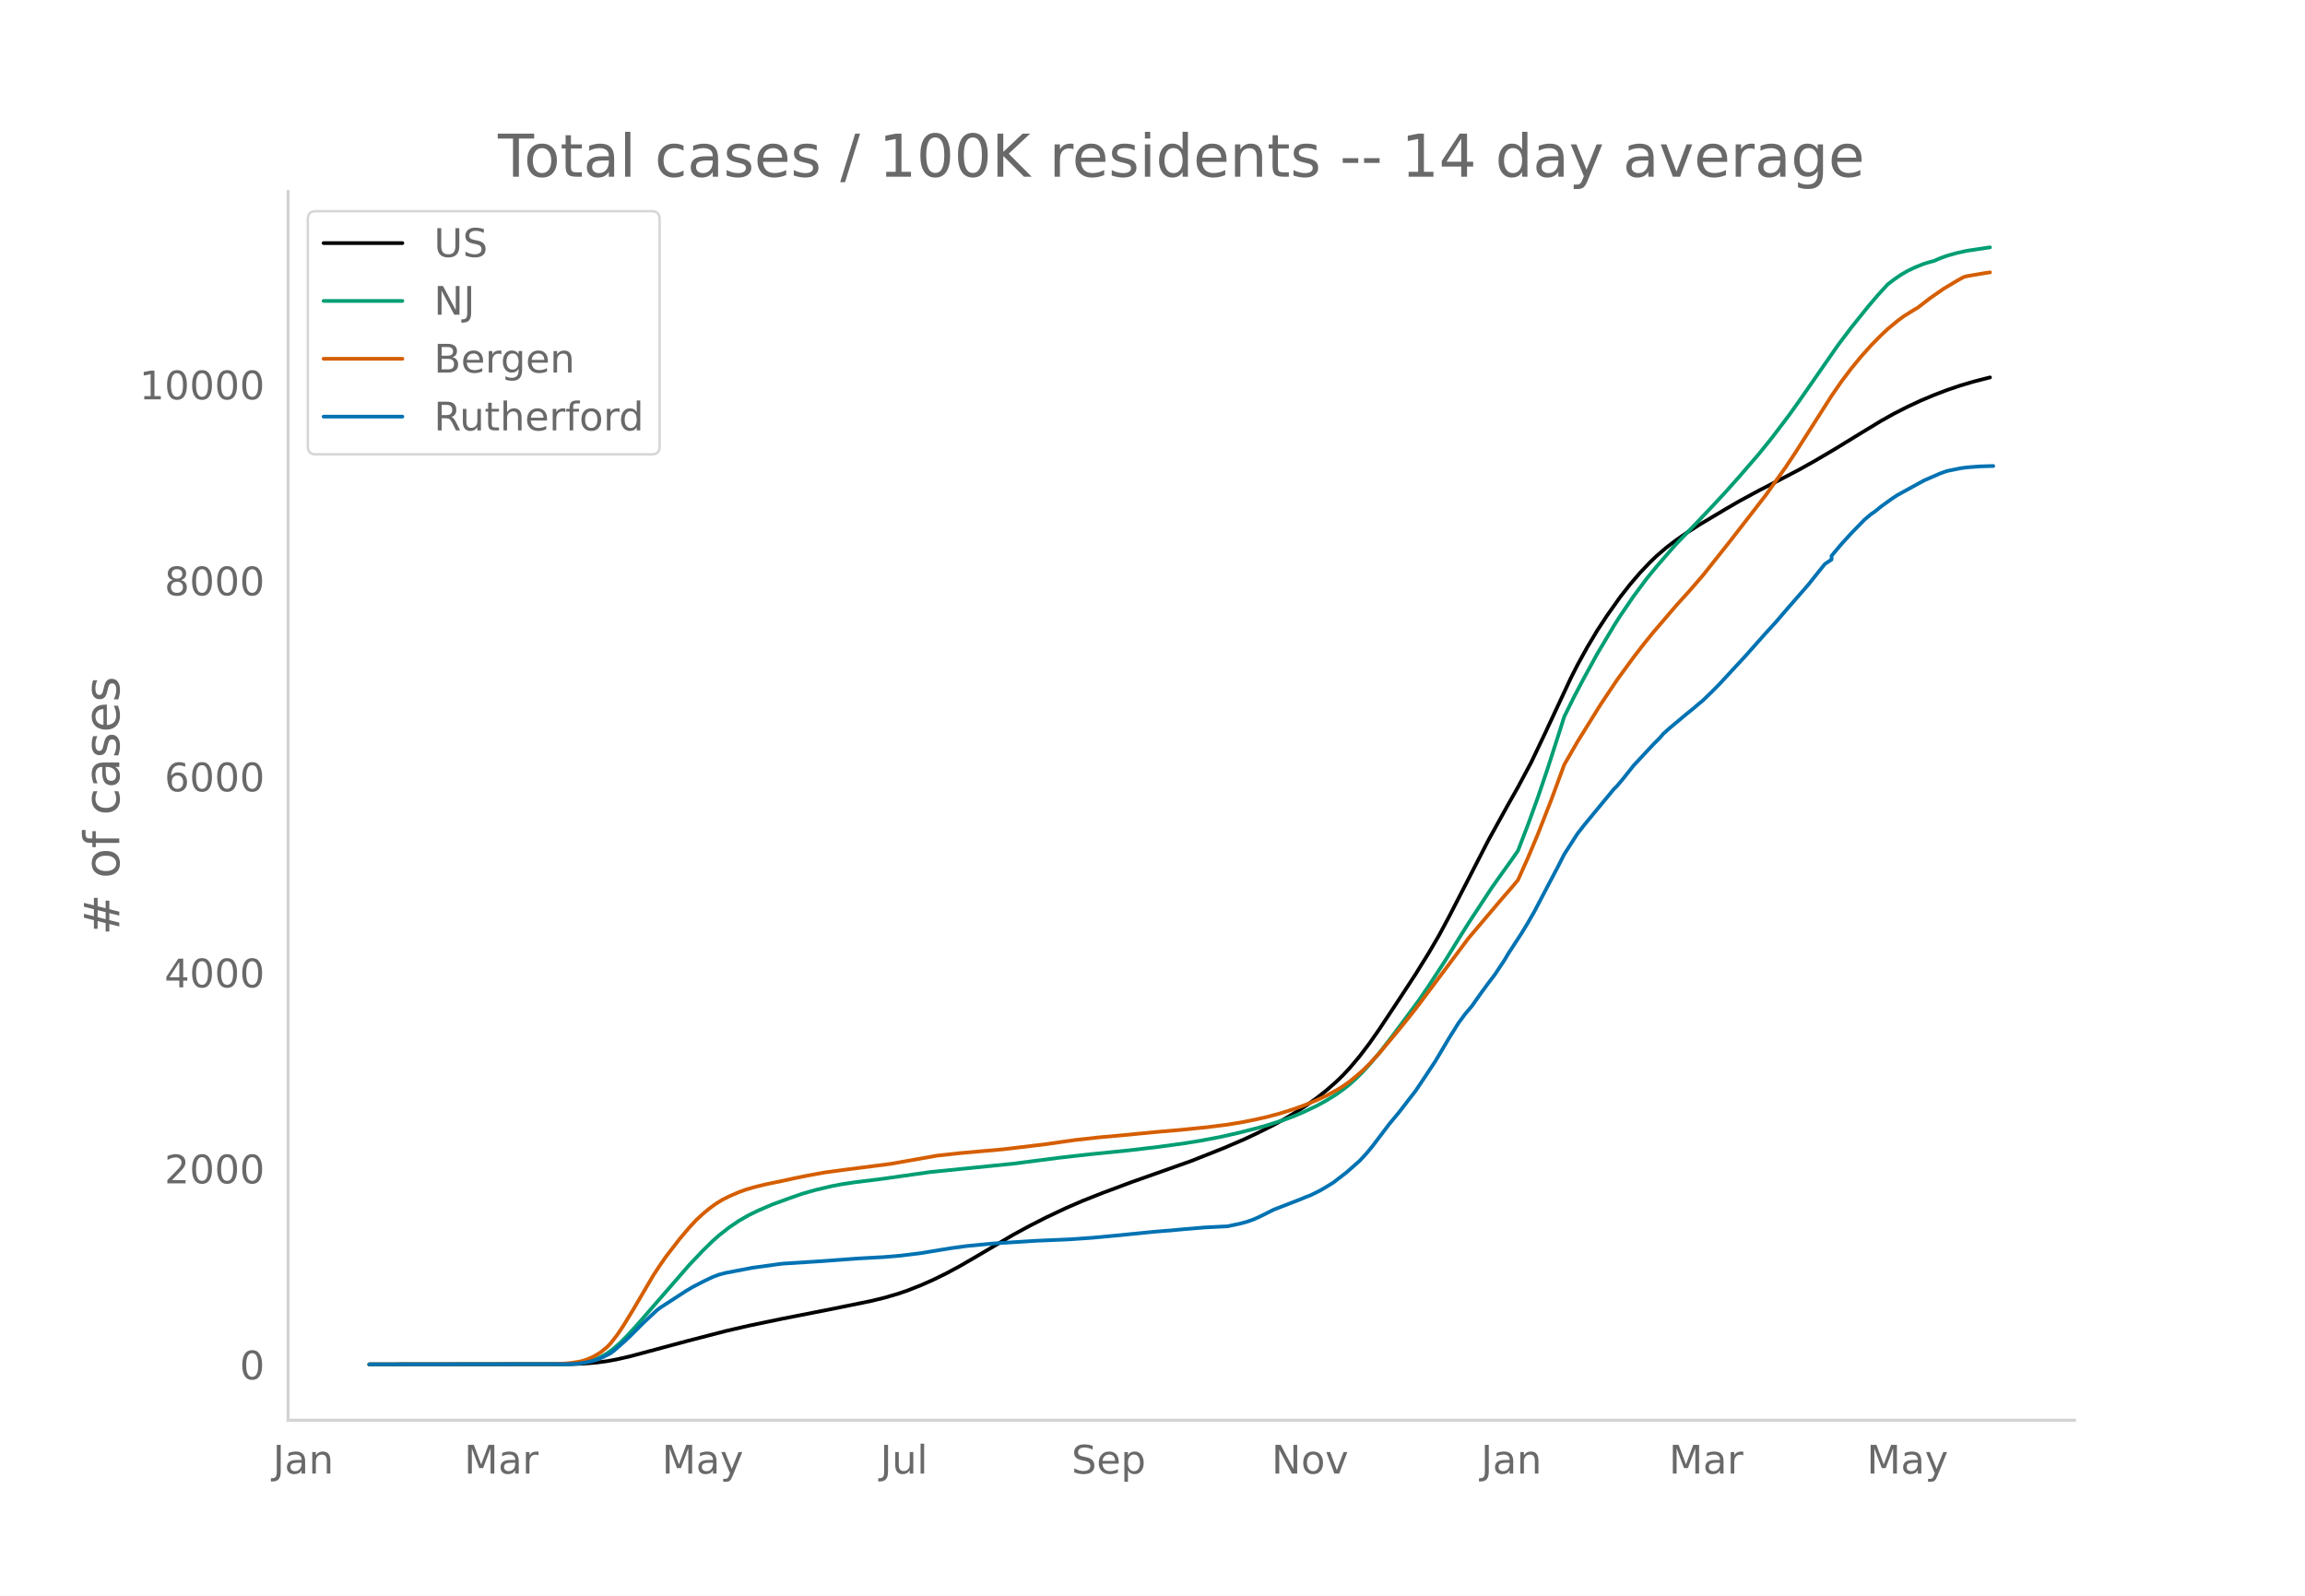
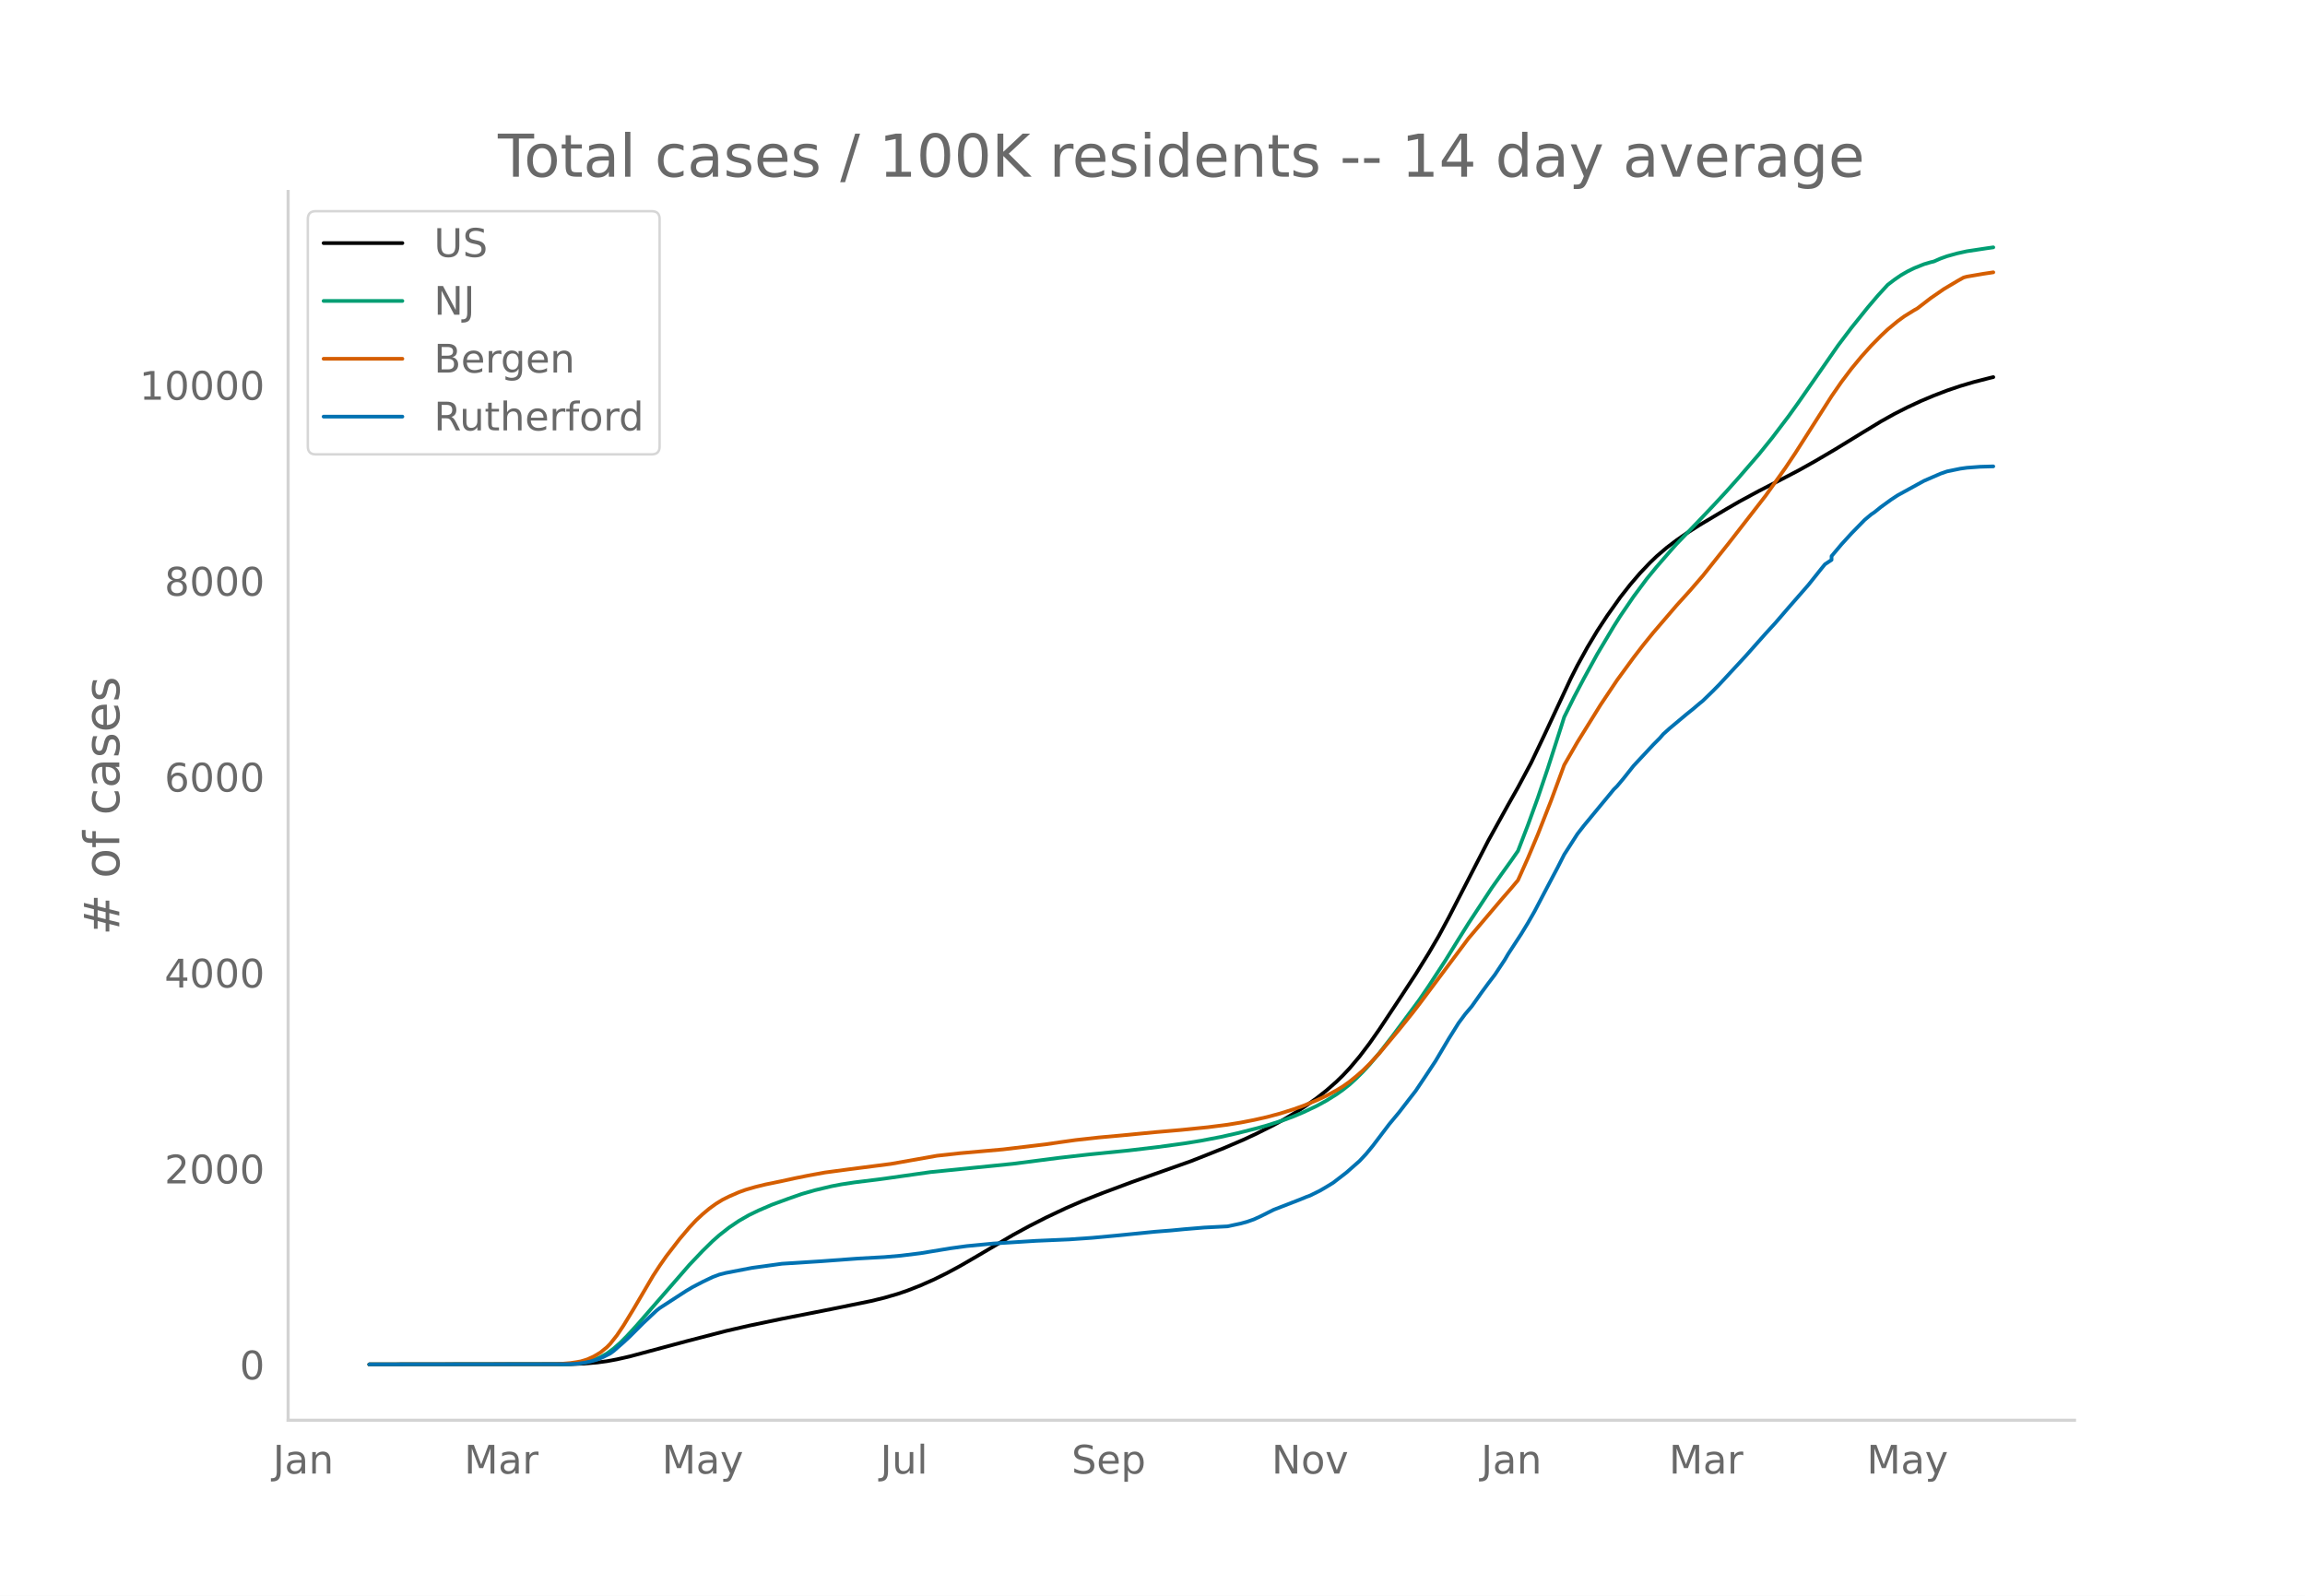
<svg xmlns="http://www.w3.org/2000/svg" xmlns:xlink="http://www.w3.org/1999/xlink" height="864" viewBox="0 0 936 648" width="1248">
  <defs>
    <style>*{stroke-linecap:butt;stroke-linejoin:round}</style>
  </defs>
  <g id="figure_1">
    <path d="M0 648h936V0H0z" style="fill:#fff" id="patch_1" />
    <g id="axes_1">
      <path d="M117 576.72h725.4V77.76H117z" style="fill:none" id="patch_2" />
-       <path clip-path="url(#pa7e8a7cec8)" d="m149.973 554.04 81.761-.104 5.362-.214 5.361-.45 4.021-.54 4.021-.738 5.362-1.224 8.042-2.154 14.744-3.96 16.084-4.173 9.383-2.165 13.403-2.794 20.105-3.954 16.085-3.276 5.361-1.306 5.361-1.557 4.022-1.37 5.361-2.103 5.361-2.37 5.362-2.645 5.361-2.895 6.702-3.885 14.744-8.706 6.702-3.648 6.701-3.414 8.043-3.805 6.701-2.91 8.042-3.189 12.064-4.507 24.126-8.544 13.404-5.321 8.042-3.456 5.361-2.51 6.702-3.366 4.021-2.198 5.361-3.199 4.021-2.629 4.022-2.854 4.02-3.169 4.022-3.539 2.68-2.614 2.681-2.865 4.021-4.766 4.021-5.293 4.021-5.747 8.042-12.133 6.702-10.248 5.362-8.65 4.02-6.882 4.022-7.46 6.702-13.027 9.382-18.244 8.042-14.535 4.021-7.115 5.362-10.035 5.361-11.25 10.723-22.975 2.68-5.279 4.022-7.304 4.02-6.714 4.022-6.137 5.361-7.564 4.021-5.122 4.021-4.693 4.021-4.224 2.681-2.578 4.021-3.446 4.021-3.055 4.021-2.787 5.362-3.42 10.723-6.392 5.361-3.11 8.042-4.356 8.042-4.13 8.042-4.204 6.702-3.745 8.042-4.737 10.723-6.57 8.042-4.885 5.362-2.998 5.361-2.72 5.361-2.504 5.362-2.26 5.361-2.054 5.362-1.814 5.361-1.59 6.702-1.715h0" style="fill:none;stroke:#000;stroke-linecap:round;stroke-width:1.5" id="line2d_1" />
-       <path clip-path="url(#pa7e8a7cec8)" d="m149.973 554.04 79.08-.09 4.022-.194 2.68-.258 2.681-.5 2.68-.778 2.682-1.117 2.68-1.494 2.681-1.977 2.68-2.363 2.681-2.682 4.021-4.382 21.446-24.66 5.362-5.644 4.02-3.943 2.681-2.375 4.021-3.151 4.021-2.725 4.022-2.306 4.02-1.944 5.362-2.305 6.702-2.46 5.361-1.879 5.362-1.54 6.701-1.596 4.021-.769 5.362-.816 9.382-1.157 4.021-.546 17.425-2.47 33.509-3.376 18.765-2.416 12.063-1.37 16.084-1.615 12.064-1.422 10.722-1.47 6.702-1.087 8.042-1.537 6.702-1.509 8.042-2.036 4.021-1.135 6.702-2.155 4.021-1.494 4.021-1.704 5.362-2.535 4.02-2.204 4.022-2.508 2.68-1.908 2.681-2.122 2.68-2.449 2.682-2.663 2.68-2.907 4.021-4.765 5.362-6.921 10.723-14.468 4.02-5.89 6.702-10.278 5.362-8.681 4.02-6.418 9.383-14.29 4.021-5.682 4.021-5.607 2.681-3.86 4.021-10.46 4.021-11.08 4.021-11.877 5.362-16.692 1.34-4.262 4.021-8.13 4.021-7.63 5.362-9.783 6.701-11.268 2.681-4.239 5.362-7.857 5.361-7.218 4.021-4.903 5.362-6.19 2.68-3.03 8.042-8.343 6.702-7.06 5.362-5.793 5.361-6.007 8.042-9.312 5.362-6.653 6.701-8.83 4.021-5.616 16.085-23.145 5.361-7.104 6.702-8.347 4.02-4.729 4.022-4.397 2.68-2.049 2.681-1.843 2.681-1.554 2.68-1.316 4.022-1.62 2.68-.796 1.34-.32 2.682-1.177 2.68-.964 4.021-1.122 4.021-.881 8.043-1.212 1.34-.188h0" style="fill:none;stroke:#009e73;stroke-linecap:round;stroke-width:1.5" id="line2d_2" />
-       <path clip-path="url(#pa7e8a7cec8)" d="m149.973 554.04 75.06-.084 2.68-.13 4.021-.35 4.021-.643 2.681-.817 2.68-1.203 2.682-1.6 2.68-2.184 1.34-1.38 2.681-3.393 2.681-3.99 4.021-6.59 8.042-13.701 2.68-4.086 2.682-3.843 5.361-6.945 4.021-4.747 2.68-2.873 2.682-2.491 2.68-2.243 2.681-1.944 2.68-1.645 2.681-1.345 4.021-1.747 2.681-.968 4.021-1.163 4.021-.987 6.702-1.381 5.361-1.174 5.362-1.077 6.702-1.227 9.382-1.254 17.425-2.246 18.765-3.317 9.382-1.03 17.425-1.543 17.424-2.08 5.362-.787 6.702-.937 9.382-1.04 9.383-.847 13.403-1.298 10.723-.926 10.723-1.089 8.042-1.027 5.361-.873 5.362-1.046 5.361-1.208 5.362-1.449 5.361-1.695 4.021-1.433 5.362-2.213 4.02-1.868 4.022-2.172 2.68-1.633 2.681-1.91 2.68-2.183 2.682-2.344 2.68-2.64 4.021-4.356 8.042-9.637 5.362-6.668 2.68-3.478 20.106-26.882 13.403-15.813 4.021-4.636 2.681-3.186 4.021-8.974 4.021-9.575 5.362-13.7 5.361-14.541 5.362-9.303 9.382-15.122 6.702-10.02 6.702-9.176 4.02-5.225 4.022-4.966 9.382-10.952 5.362-5.926 5.361-6.195 10.723-13.49 14.744-18.989 8.042-11.302 4.021-6.022 6.702-10.513 8.042-12.622 4.021-5.821 4.021-5.335 4.021-4.879 4.021-4.492 4.021-4.076 2.68-2.52 4.022-3.336 2.68-1.965 4.022-2.502 1.34-.753 5.362-4.135 5.361-3.703 5.361-3.195 2.681-1.511 1.34-.364 6.702-1.15 2.68-.408h0" style="fill:none;stroke:#d55e00;stroke-linecap:round;stroke-width:1.5" id="line2d_3" />
-       <path clip-path="url(#pa7e8a7cec8)" d="m149.973 554.04 80.421-.093 4.021-.187 2.68-.372 2.681-.544 2.681-.73 2.68-1.165 2.682-1.366 1.34-.979 4.021-3.525 2.68-2.485 5.362-5.374 5.362-5.031 1.34-1.057 10.723-6.957 2.68-1.584 4.022-2.097 4.02-1.926 2.681-1.01 2.681-.683 10.723-2.065 12.063-1.662 16.084-1.025 14.744-1.087 10.723-.59 6.702-.575 8.042-.994 12.063-1.988 6.702-.916 10.723-1.025 17.424-1.103 13.404-.574 9.382-.653 9.383-.87 16.084-1.599 6.702-.528 5.361-.512 8.042-.668 9.383-.482 5.361-1.149 2.681-.745 2.68-.948 2.682-1.227 5.36-2.686 10.724-4.163 2.68-1.102 1.34-.482 4.022-1.988 2.68-1.568 2.681-1.646 5.362-4.132 5.361-4.72 2.68-2.874 2.682-3.246 6.701-8.837 4.021-4.845 4.021-5.219 2.681-3.447 4.021-6.01 4.021-6.073 5.362-9.054 4.02-6.43 2.682-3.619 2.68-3.168 4.021-5.684 2.681-3.65 2.68-3.51 4.022-6.072 1.34-2.298 5.362-8.232 2.68-4.395 2.681-4.69 5.361-10.22 4.021-7.625 2.681-5.28 5.362-8.355 2.68-3.448 6.702-8.123 4.021-4.86 1.34-1.647 1.34-1.32 2.682-3.2 4.02-5.078 8.043-8.62 2.68-2.701 1.34-1.57 2.682-2.406 6.701-5.607 2.681-2.159 2.68-2.283 1.341-1.087 4.021-3.913 2.68-2.718 10.724-11.586 4.02-4.535 4.022-4.52 4.02-4.394 5.362-6.228 8.042-9.21 5.362-6.724 1.34-1.631 2.68-1.786v-1.522l4.022-4.784 4.021-4.41 5.361-5.498 2.681-2.252 1.34-.9 2.681-2.16 4.021-2.92 2.681-1.77 10.723-5.886 6.702-2.92 2.68-.931 5.362-1.103 2.68-.373 5.362-.404 5.361-.155h0" style="fill:none;stroke:#0072b2;stroke-linecap:round;stroke-width:1.5" id="line2d_4" />
+       <path clip-path="url(#p784a1af988)" d="m149.973 554.04 81.761-.104 5.362-.214 5.361-.45 4.021-.539 4.021-.738 5.362-1.224 8.042-2.153 14.744-3.958 16.084-4.172 9.383-2.163 13.403-2.794 20.105-3.952 16.085-3.275 5.361-1.305 5.361-1.556 4.022-1.37 5.361-2.101 5.361-2.37 5.362-2.644 5.361-2.893 6.702-3.884 14.744-8.702 6.702-3.647 6.701-3.413 8.043-3.803 6.701-2.91 8.042-3.186 12.064-4.505 24.126-8.54 13.404-5.32 8.042-3.454 5.361-2.509 6.702-3.365 4.021-2.197 5.361-3.197 4.021-2.628 4.022-2.853 4.02-3.168 4.022-3.537 2.68-2.614 2.681-2.863 4.021-4.765 4.021-5.29 4.021-5.745 8.042-12.127 6.702-10.243 5.362-8.646 4.02-6.878 4.022-7.455 6.702-13.02 9.382-18.233 8.042-14.525 4.021-7.11 5.362-10.03 5.361-11.246 10.723-22.964 2.68-5.277 4.022-7.3 4.02-6.711 4.022-6.134 5.361-7.56 4.021-5.12 4.021-4.691 4.021-4.222 2.681-2.577 4.021-3.444 4.021-3.053 4.021-2.786 5.362-3.419 10.723-6.386 5.361-3.108 8.042-4.353 8.042-4.128 8.042-4.2 6.702-3.742 8.042-4.734 10.723-6.566 8.042-4.885 5.362-2.996 5.361-2.719 5.361-2.501 5.362-2.26 5.361-2.053 5.362-1.813 5.361-1.589 6.702-1.717 1.34-.315h0" style="fill:none;stroke:#000;stroke-linecap:round;stroke-width:1.5" id="line2d_1" />
+       <path clip-path="url(#p784a1af988)" d="m149.973 554.04 79.08-.09 4.022-.194 2.68-.257 2.681-.5 2.68-.779 2.682-1.116 2.68-1.493 2.681-1.977 2.68-2.362 2.681-2.68 4.021-4.38 21.446-24.651 5.362-5.64 4.02-3.942 2.681-2.375 4.021-3.15 4.021-2.723 4.022-2.305 4.02-1.943 5.362-2.305 6.702-2.459 5.361-1.877 5.362-1.54 6.701-1.595 4.021-.769 5.362-.816 9.382-1.156 4.021-.545 17.425-2.469 33.509-3.376 18.765-2.415 12.063-1.369 16.084-1.614 12.064-1.421 10.722-1.47 6.702-1.086 8.042-1.537 6.702-1.508 8.042-2.035 4.021-1.135 6.702-2.154 4.021-1.493 4.021-1.704 5.362-2.534 4.02-2.202 4.022-2.508 2.68-1.907 2.681-2.121 2.68-2.448 2.682-2.662 2.68-2.906 4.021-4.763 5.362-6.918 10.723-14.462 4.02-5.887 6.702-10.275 5.362-8.677 4.02-6.415 9.383-14.285 4.021-5.68 4.021-5.604 2.681-3.859 4.021-10.455 4.021-11.075 4.021-11.872 5.362-16.686 1.34-4.26 4.021-8.127 4.021-7.627 5.362-9.778 6.701-11.263 2.681-4.238 5.362-7.853 5.361-7.215 4.021-4.902 5.362-6.186 2.68-3.03 8.042-8.34 6.702-7.056 5.362-5.791 5.361-6.004 8.042-9.308 5.362-6.65 6.701-8.827 4.021-5.614 16.085-23.135 5.361-7.102 6.702-8.342 4.02-4.728 4.022-4.395 2.68-2.048 2.681-1.843 2.681-1.553 2.68-1.315 4.022-1.62 2.68-.795 1.34-.32 2.682-1.176 2.68-.964 4.021-1.121 4.021-.882 8.043-1.21 2.68-.376h0" style="fill:none;stroke:#009e73;stroke-linecap:round;stroke-width:1.5" id="line2d_2" />
+       <path clip-path="url(#p784a1af988)" d="m149.973 554.04 75.06-.084 2.68-.13 4.021-.35 4.021-.642 2.681-.818 2.68-1.202 2.682-1.599 2.68-2.183 1.34-1.379 2.681-3.392 2.681-3.988 4.021-6.588 8.042-13.695 2.68-4.085 2.682-3.84 5.361-6.943 4.021-4.745 2.68-2.872 2.682-2.49 2.68-2.242 2.681-1.943 2.68-1.645 2.681-1.344 4.021-1.746 2.681-.968 4.021-1.162 4.021-.987 6.702-1.38 5.361-1.174 5.362-1.076 6.702-1.227 9.382-1.253 17.425-2.245 18.765-3.316 9.382-1.03 17.425-1.542 17.424-2.079 5.362-.787 6.702-.936 9.382-1.04 9.383-.847 13.403-1.297 10.723-.926 10.723-1.088 8.042-1.027 5.361-.872 5.362-1.046 5.361-1.207 5.362-1.449 5.361-1.694 4.021-1.433 5.362-2.212 4.02-1.867 4.022-2.17 2.68-1.634 2.681-1.91 2.68-2.181 2.682-2.343 2.68-2.638 4.021-4.355 8.042-9.633 5.362-6.665 2.68-3.477 20.106-26.871 13.403-15.806 4.021-4.634 2.681-3.185 4.021-8.97 4.021-9.57 5.362-13.695 5.361-14.536 5.362-9.299 9.382-15.116 6.702-10.016 6.702-9.171 4.02-5.224 4.022-4.964 9.382-10.947 5.362-5.923 5.361-6.193 10.723-13.485 14.744-18.98 8.042-11.297 4.021-6.02 6.702-10.509 8.042-12.617 4.021-5.819 4.021-5.332 4.021-4.877 4.021-4.49 4.021-4.075 2.68-2.519 4.022-3.334 2.68-1.965 4.022-2.5 1.34-.753 5.362-4.133 5.361-3.701 5.361-3.194 2.681-1.511 1.34-.364 6.702-1.148 4.021-.603h0" style="fill:none;stroke:#d55e00;stroke-linecap:round;stroke-width:1.5" id="line2d_3" />
+       <path clip-path="url(#p784a1af988)" d="m149.973 554.04 80.421-.093 4.021-.186 2.68-.373 2.681-.543 2.681-.73 2.68-1.164 2.682-1.366 1.34-.978 4.021-3.524 2.68-2.484 5.362-5.372 5.362-5.03 1.34-1.055 10.723-6.955 2.68-1.583 4.022-2.096 4.02-1.925 2.681-1.01 2.681-.682 10.723-2.065 12.063-1.661 16.084-1.025 14.744-1.086 10.723-.59 6.702-.575 8.042-.993 12.063-1.987 6.702-.916 10.723-1.025 17.424-1.102 13.404-.574 9.382-.652 9.383-.87 16.084-1.599 6.702-.527 5.361-.513 8.042-.667 9.383-.482 5.361-1.148 2.681-.746 2.68-.946 2.682-1.227 5.36-2.686 10.724-4.16 2.68-1.102 1.34-.481 4.022-1.988 2.68-1.567 2.681-1.646 5.362-4.13 5.361-4.719 2.68-2.872 2.682-3.244 6.701-8.834 4.021-4.843 4.021-5.216 2.681-3.446 4.021-6.008 4.021-6.07 5.362-9.05 4.02-6.428 2.682-3.617 2.68-3.167 4.021-5.682 2.681-3.648 2.68-3.508 4.022-6.07 1.34-2.298 5.362-8.228 2.68-4.393 2.681-4.688 5.361-10.215 4.021-7.622 2.681-5.279 5.362-8.352 2.68-3.446 6.702-8.119 4.021-4.859 1.34-1.646 1.34-1.32 2.682-3.197 4.02-5.076 8.043-8.616 2.68-2.702 1.34-1.567 2.682-2.407 6.701-5.604 2.681-2.158 2.68-2.282 1.341-1.087 4.021-3.912 2.68-2.716 10.724-11.581 4.02-4.533 4.022-4.518 4.02-4.393 5.362-6.225 8.042-9.206 5.362-6.722 1.34-1.63 2.68-1.785v-1.522l4.022-4.781 4.021-4.409 5.361-5.496 2.681-2.25 1.34-.901 2.681-2.158 4.021-2.918 2.681-1.77 10.723-5.884 6.702-2.918 2.68-.932 5.362-1.102 2.68-.373 5.362-.403 5.361-.155h0" style="fill:none;stroke:#0072b2;stroke-linecap:round;stroke-width:1.5" id="line2d_4" />
      <path d="M117 576.72V77.76" style="fill:none;stroke:#d3d3d3;stroke-linecap:square;stroke-linejoin:miter;stroke-width:1.25" id="patch_3" />
      <path d="M117 576.72h725.4" style="fill:none;stroke:#d3d3d3;stroke-linecap:square;stroke-linejoin:miter;stroke-width:1.25" id="patch_4" />
      <g id="matplotlib.axis_1">
        <g id="xtick_1">
          <g style="fill:#696969" transform="matrix(.16 0 0 -.16 110.833 598.378)" id="text_1">
            <defs>
              <path d="M9.813 72.906h9.859V5.078q0-13.187-5-19.14-5-5.954-16.094-5.954h-3.75v8.297h3.078q6.531 0 9.219 3.672Q9.813-4.39 9.813 5.078z" id="DejaVuSans-74" />
              <path d="M34.281 27.484q-10.89 0-15.093-2.484-4.204-2.484-4.204-8.5 0-4.781 3.157-7.594 3.156-2.797 8.562-2.797 7.485 0 12 5.297 4.516 5.297 4.516 14.078v2zm17.922 3.72V0H43.22v8.297Q40.14 3.328 35.547.953q-4.594-2.375-11.234-2.375-8.391 0-13.36 4.719Q6 8.016 6 15.922q0 9.219 6.172 13.906 6.187 4.688 18.437 4.688h12.61v.89q0 6.203-4.078 9.594-4.078 3.39-11.453 3.39-4.688 0-9.141-1.124-4.438-1.125-8.531-3.375v8.312q4.921 1.906 9.562 2.844 4.64.953 9.031.953 11.875 0 17.735-6.156 5.86-6.14 5.86-18.64z" id="DejaVuSans-97" />
              <path d="M54.89 33.016V0h-8.984v32.719q0 7.765-3.031 11.61-3.031 3.858-9.078 3.858-7.281 0-11.484-4.64-4.204-4.625-4.204-12.64V0H9.08v54.688h9.03v-8.5q3.235 4.937 7.594 7.374Q30.078 56 35.797 56q9.422 0 14.25-5.828 4.844-5.828 4.844-17.156z" id="DejaVuSans-110" />
            </defs>
            <use xlink:href="#DejaVuSans-74" />
            <use x="29.492" xlink:href="#DejaVuSans-97" />
            <use x="90.771" xlink:href="#DejaVuSans-110" />
          </g>
        </g>
        <g id="xtick_2">
          <g style="fill:#696969" transform="matrix(.16 0 0 -.16 188.493 598.378)" id="text_2">
            <defs>
              <path d="M9.813 72.906h14.703l18.593-49.61 18.703 49.61h14.704V0H66.89v64.016l-18.797-50h-9.907l-18.796 50V0H9.813z" id="DejaVuSans-77" />
              <path d="M41.11 46.297q-1.516.875-3.297 1.281Q36.03 48 33.89 48q-7.625 0-11.703-4.953-4.079-4.953-4.079-14.234V0H9.08v54.688h9.03v-8.5q2.844 4.984 7.375 7.39Q30.031 56 36.531 56q.922 0 2.047-.125 1.125-.11 2.484-.36z" id="DejaVuSans-114" />
            </defs>
            <use xlink:href="#DejaVuSans-77" />
            <use x="86.279" xlink:href="#DejaVuSans-97" />
            <use x="147.559" xlink:href="#DejaVuSans-114" />
          </g>
        </g>
        <g id="xtick_3">
          <g style="fill:#696969" transform="matrix(.16 0 0 -.16 268.809 598.378)" id="text_3">
            <defs>
              <path d="M32.172-5.078q-3.797-9.766-7.422-12.735-3.61-2.984-9.656-2.984H7.906v7.516h5.282q3.703 0 5.75 1.765Q21-9.766 23.483-3.219l1.61 4.094-22.11 53.813H12.5l17.094-42.766 17.093 42.766h9.516z" id="DejaVuSans-121" />
            </defs>
            <use xlink:href="#DejaVuSans-77" />
            <use x="86.279" xlink:href="#DejaVuSans-97" />
            <use x="147.559" xlink:href="#DejaVuSans-121" />
          </g>
        </g>
        <g id="xtick_4">
          <g style="fill:#696969" transform="matrix(.16 0 0 -.16 357.458 598.378)" id="text_4">
            <defs>
              <path d="M8.5 21.578v33.11h8.984V21.922q0-7.766 3.016-11.656 3.031-3.875 9.094-3.875 7.265 0 11.484 4.64 4.234 4.64 4.234 12.656v31h8.985V0h-8.984v8.406Q42.047 3.422 37.718 1q-4.313-2.422-10.032-2.422-9.421 0-14.312 5.86Q8.5 10.296 8.5 21.578zM31.11 56z" id="DejaVuSans-117" />
              <path d="M9.422 75.984h8.984V0H9.422z" id="DejaVuSans-108" />
            </defs>
            <use xlink:href="#DejaVuSans-74" />
            <use x="29.492" xlink:href="#DejaVuSans-117" />
            <use x="92.871" xlink:href="#DejaVuSans-108" />
          </g>
        </g>
        <g id="xtick_5">
          <g style="fill:#696969" transform="matrix(.16 0 0 -.16 435.132 598.378)" id="text_5">
            <defs>
              <path d="M53.516 70.516V60.89q-5.61 2.687-10.594 4-4.984 1.328-9.625 1.328-8.047 0-12.422-3.125t-4.375-8.89q0-4.845 2.906-7.313 2.907-2.453 11.016-3.97l5.953-1.218q11.031-2.11 16.281-7.406 5.25-5.297 5.25-14.172 0-10.61-7.11-16.078-7.093-5.469-20.812-5.469-5.172 0-11.015 1.172Q13.14.922 6.89 3.219v10.156q6-3.36 11.765-5.078 5.766-1.703 11.328-1.703 8.438 0 13.032 3.312 4.593 3.328 4.593 9.485 0 5.359-3.297 8.39-3.296 3.032-10.812 4.547L27.484 33.5q-11.03 2.188-15.968 6.875-4.922 4.688-4.922 13.047 0 9.672 6.812 15.234 6.813 5.563 18.766 5.563 5.14 0 10.453-.938 5.328-.922 10.89-2.765z" id="DejaVuSans-83" />
              <path d="M56.203 29.594v-4.39H14.891q.593-9.282 5.593-14.142 5-4.859 13.938-4.859 5.172 0 10.031 1.266 4.86 1.265 9.656 3.812v-8.5Q49.266.734 44.187-.344 39.11-1.422 33.892-1.422q-13.094 0-20.735 7.61-7.64 7.625-7.64 20.625 0 13.421 7.25 21.296Q20.016 56 32.328 56q11.031 0 17.453-7.11 6.422-7.093 6.422-19.296zm-8.984 2.64q-.094 7.36-4.125 11.75-4.032 4.407-10.672 4.407-7.516 0-12.031-4.25-4.516-4.25-5.203-11.97z" id="DejaVuSans-101" />
              <path d="M18.11 8.203v-29H9.077v75.484h9.031v-8.296q2.844 4.875 7.157 7.234Q29.594 56 35.594 56q9.968 0 16.187-7.906 6.235-7.907 6.235-20.797T51.78 6.484q-6.218-7.906-16.187-7.906-6 0-10.328 2.375-4.313 2.375-7.157 7.25zm30.578 19.094q0 9.906-4.079 15.547-4.078 5.64-11.203 5.64-7.14 0-11.218-5.64-4.079-5.64-4.079-15.547 0-9.906 4.078-15.547 4.079-5.64 11.22-5.64 7.124 0 11.202 5.64t4.078 15.547z" id="DejaVuSans-112" />
            </defs>
            <use xlink:href="#DejaVuSans-83" />
            <use x="63.477" xlink:href="#DejaVuSans-101" />
            <use x="125" xlink:href="#DejaVuSans-112" />
          </g>
        </g>
        <g id="xtick_6">
          <g style="fill:#696969" transform="matrix(.16 0 0 -.16 516.359 598.378)" id="text_6">
            <defs>
              <path d="M9.813 72.906h13.28l32.329-60.984v60.984h9.562V0h-13.28L19.39 60.984V0H9.813z" id="DejaVuSans-78" />
              <path d="M30.61 48.39q-7.22 0-11.422-5.64-4.204-5.64-4.204-15.453 0-9.813 4.172-15.453 4.188-5.64 11.453-5.64 7.188 0 11.375 5.655 4.203 5.672 4.203 15.438 0 9.719-4.203 15.406-4.187 5.688-11.375 5.688zm0 7.61q11.718 0 18.406-7.625 6.703-7.61 6.703-21.078 0-13.422-6.703-21.078-6.688-7.64-18.407-7.64-11.765 0-18.437 7.64-6.656 7.656-6.656 21.078 0 13.469 6.656 21.078Q18.844 56 30.609 56z" id="DejaVuSans-111" />
              <path d="M2.984 54.688H12.5L29.594 8.797l17.093 45.89h9.516L35.687 0H23.485z" id="DejaVuSans-118" />
            </defs>
            <use xlink:href="#DejaVuSans-78" />
            <use x="74.805" xlink:href="#DejaVuSans-111" />
            <use x="135.986" xlink:href="#DejaVuSans-118" />
          </g>
        </g>
        <g id="xtick_7">
          <g style="fill:#696969" transform="matrix(.16 0 0 -.16 601.403 598.378)" id="text_7">
            <use xlink:href="#DejaVuSans-74" />
            <use x="29.492" xlink:href="#DejaVuSans-97" />
            <use x="90.771" xlink:href="#DejaVuSans-110" />
          </g>
        </g>
        <g id="xtick_8">
          <g style="fill:#696969" transform="matrix(.16 0 0 -.16 677.723 598.378)" id="text_8">
            <use xlink:href="#DejaVuSans-77" />
            <use x="86.279" xlink:href="#DejaVuSans-97" />
            <use x="147.559" xlink:href="#DejaVuSans-114" />
          </g>
        </g>
        <g id="xtick_9">
          <g style="fill:#696969" transform="matrix(.16 0 0 -.16 758.038 598.378)" id="text_9">
            <use xlink:href="#DejaVuSans-77" />
            <use x="86.279" xlink:href="#DejaVuSans-97" />
            <use x="147.559" xlink:href="#DejaVuSans-121" />
          </g>
        </g>
      </g>
      <g id="matplotlib.axis_2">
        <g id="ytick_1">
          <g style="fill:#696969" transform="matrix(.16 0 0 -.16 97.32 560.119)" id="text_10">
            <defs>
              <path d="M31.781 66.406q-7.61 0-11.453-7.5Q16.5 51.422 16.5 36.375q0-14.984 3.828-22.484 3.844-7.5 11.453-7.5 7.672 0 11.5 7.5 3.844 7.5 3.844 22.484 0 15.047-3.844 22.531-3.828 7.5-11.5 7.5zm0 7.813q12.266 0 18.735-9.703 6.468-9.688 6.468-28.141 0-18.406-6.468-28.11-6.47-9.687-18.735-9.687-12.25 0-18.718 9.688-6.47 9.703-6.47 28.109 0 18.453 6.47 28.14Q19.53 74.22 31.78 74.22z" id="DejaVuSans-48" />
            </defs>
            <use xlink:href="#DejaVuSans-48" />
          </g>
        </g>
        <g id="ytick_2">
-           <g style="fill:#696969" transform="matrix(.16 0 0 -.16 66.78 480.527)" id="text_11">
+           <g style="fill:#696969" transform="matrix(.16 0 0 -.16 66.78 480.56)" id="text_11">
            <defs>
              <path d="M19.188 8.297h34.421V0H7.33v8.297q5.609 5.812 15.296 15.594 9.703 9.797 12.188 12.64 4.734 5.313 6.609 9 1.89 3.688 1.89 7.25 0 5.813-4.078 9.469-4.078 3.672-10.625 3.672-4.64 0-9.797-1.61-5.14-1.609-11-4.89v9.969Q13.767 71.78 18.938 73q5.188 1.219 9.485 1.219 11.328 0 18.062-5.672 6.735-5.656 6.735-15.125 0-4.5-1.688-8.531-1.672-4.016-6.125-9.485-1.218-1.422-7.765-8.187-6.532-6.766-18.453-18.922z" id="DejaVuSans-50" />
            </defs>
            <use xlink:href="#DejaVuSans-50" />
            <use x="63.623" xlink:href="#DejaVuSans-48" />
            <use x="127.246" xlink:href="#DejaVuSans-48" />
            <use x="190.869" xlink:href="#DejaVuSans-48" />
          </g>
        </g>
        <g id="ytick_3">
-           <g style="fill:#696969" transform="matrix(.16 0 0 -.16 66.78 400.936)" id="text_12">
+           <g style="fill:#696969" transform="matrix(.16 0 0 -.16 66.78 401.002)" id="text_12">
            <defs>
              <path d="M37.797 64.313 12.89 25.39h24.906zm-2.594 8.593H47.61V25.391h10.407v-8.203H47.609V0h-9.812v17.188H4.89v9.515z" id="DejaVuSans-52" />
            </defs>
            <use xlink:href="#DejaVuSans-52" />
            <use x="63.623" xlink:href="#DejaVuSans-48" />
            <use x="127.246" xlink:href="#DejaVuSans-48" />
            <use x="190.869" xlink:href="#DejaVuSans-48" />
          </g>
        </g>
        <g id="ytick_4">
-           <g style="fill:#696969" transform="matrix(.16 0 0 -.16 66.78 321.345)" id="text_13">
+           <g style="fill:#696969" transform="matrix(.16 0 0 -.16 66.78 321.443)" id="text_13">
            <defs>
              <path d="M33.016 40.375q-6.641 0-10.532-4.547-3.875-4.531-3.875-12.437 0-7.86 3.875-12.438 3.891-4.562 10.532-4.562 6.64 0 10.515 4.562 3.875 4.578 3.875 12.438 0 7.906-3.875 12.437-3.875 4.547-10.515 4.547zm19.578 30.922v-8.984q-3.719 1.75-7.5 2.671-3.782.938-7.5.938-9.766 0-14.922-6.594-5.14-6.594-5.875-19.922 2.875 4.25 7.219 6.516 4.359 2.266 9.578 2.266 10.984 0 17.36-6.672 6.374-6.657 6.374-18.125 0-11.235-6.64-18.032-6.641-6.78-17.672-6.78-12.657 0-19.344 9.687-6.688 9.703-6.688 28.109 0 17.281 8.204 27.563 8.203 10.28 22.015 10.28 3.719 0 7.5-.734t7.89-2.187z" id="DejaVuSans-54" />
            </defs>
            <use xlink:href="#DejaVuSans-54" />
            <use x="63.623" xlink:href="#DejaVuSans-48" />
            <use x="127.246" xlink:href="#DejaVuSans-48" />
            <use x="190.869" xlink:href="#DejaVuSans-48" />
          </g>
        </g>
        <g id="ytick_5">
-           <g style="fill:#696969" transform="matrix(.16 0 0 -.16 66.78 241.753)" id="text_14">
+           <g style="fill:#696969" transform="matrix(.16 0 0 -.16 66.78 241.884)" id="text_14">
            <defs>
              <path d="M31.781 34.625q-7.031 0-11.062-3.766-4.016-3.765-4.016-10.343 0-6.594 4.016-10.36Q24.75 6.391 31.78 6.391q7.032 0 11.078 3.78 4.063 3.798 4.063 10.345 0 6.578-4.031 10.343-4.016 3.766-11.11 3.766zm-9.86 4.188q-6.343 1.562-9.89 5.906Q8.5 49.079 8.5 55.329q0 8.733 6.219 13.812 6.234 5.078 17.062 5.078 10.89 0 17.094-5.078 6.203-5.079 6.203-13.813 0-6.25-3.547-10.61-3.531-4.343-9.828-5.906 7.125-1.656 11.094-6.5 3.984-4.828 3.984-11.796 0-10.61-6.468-16.282-6.47-5.656-18.532-5.656-12.047 0-18.531 5.656-6.469 5.672-6.469 16.282 0 6.968 4 11.797 4.016 4.843 11.14 6.5zM18.314 54.39q0-5.657 3.53-8.828 3.548-3.172 9.938-3.172 6.36 0 9.938 3.172 3.593 3.171 3.593 8.828 0 5.672-3.593 8.843-3.578 3.172-9.938 3.172-6.39 0-9.937-3.172-3.532-3.172-3.532-8.843z" id="DejaVuSans-56" />
            </defs>
            <use xlink:href="#DejaVuSans-56" />
            <use x="63.623" xlink:href="#DejaVuSans-48" />
            <use x="127.246" xlink:href="#DejaVuSans-48" />
            <use x="190.869" xlink:href="#DejaVuSans-48" />
          </g>
        </g>
        <g id="ytick_6">
-           <g style="fill:#696969" transform="matrix(.16 0 0 -.16 56.6 162.162)" id="text_15">
+           <g style="fill:#696969" transform="matrix(.16 0 0 -.16 56.6 162.326)" id="text_15">
            <defs>
              <path d="M12.406 8.297h16.11v55.625l-17.532-3.516v8.985l17.438 3.515h9.86V8.296H54.39V0H12.406z" id="DejaVuSans-49" />
            </defs>
            <use xlink:href="#DejaVuSans-49" />
            <use x="63.623" xlink:href="#DejaVuSans-48" />
            <use x="127.246" xlink:href="#DejaVuSans-48" />
            <use x="190.869" xlink:href="#DejaVuSans-48" />
            <use x="254.492" xlink:href="#DejaVuSans-48" />
          </g>
        </g>
        <g style="fill:#696969" transform="matrix(0 -.2 -.2 0 48.44 379.813)" id="text_16">
          <defs>
            <path d="M51.125 44H36.922l-4.11-16.313h14.313zm-7.328 27.781-5.078-20.265h14.265L58.11 71.78h7.813L60.89 51.516h15.234V44h-17.14l-4-16.313h15.53V20.22H53.079L48 0h-7.813l5.032 20.219H30.906L25.875 0h-7.86l5.079 20.219H7.719v7.468h17.187L29 44H13.281v7.516h17.625l4.985 20.265z" id="DejaVuSans-35" />
            <path d="M37.11 75.984V68.5h-8.594q-4.828 0-6.72-1.953-1.874-1.953-1.874-7.031v-4.828h14.797v-6.985H19.922V0H10.89v47.703H2.297v6.984h8.594V58.5q0 9.125 4.25 13.297 4.25 4.187 13.468 4.187z" id="DejaVuSans-102" />
            <path d="M48.781 52.594v-8.407q-3.812 2.11-7.64 3.157-3.828 1.047-7.735 1.047-8.75 0-13.593-5.547-4.829-5.532-4.829-15.547 0-10.016 4.829-15.563 4.843-5.53 13.593-5.53 3.907 0 7.735 1.046 3.828 1.047 7.64 3.156V2.094Q45.016.344 40.984-.531q-4.015-.89-8.562-.89-12.36 0-19.64 7.765-7.266 7.765-7.266 20.953 0 13.375 7.343 21.031Q20.22 56 33.016 56q4.14 0 8.093-.86 3.953-.843 7.672-2.546z" id="DejaVuSans-99" />
            <path d="M44.281 53.078v-8.5q-3.797 1.953-7.906 2.922-4.094.984-8.5.984-6.688 0-10.031-2.047-3.344-2.046-3.344-6.156 0-3.125 2.39-4.906 2.391-1.781 9.626-3.39l3.078-.688q9.562-2.047 13.593-5.781 4.032-3.735 4.032-10.422 0-7.625-6.032-12.078-6.03-4.438-16.578-4.438-4.39 0-9.156.86Q10.688.296 5.422 2v9.281q4.984-2.594 9.812-3.89 4.829-1.282 9.579-1.282 6.343 0 9.75 2.172 3.421 2.172 3.421 6.125 0 3.656-2.468 5.61-2.453 1.953-10.813 3.765l-3.125.735q-8.344 1.75-12.062 5.39-3.704 3.64-3.704 9.985 0 7.718 5.47 11.906Q16.75 56 26.811 56q4.97 0 9.36-.734 4.406-.72 8.11-2.188z" id="DejaVuSans-115" />
          </defs>
          <use xlink:href="#DejaVuSans-35" />
          <use x="83.789" xlink:href="#DejaVuSans-32" />
          <use x="115.576" xlink:href="#DejaVuSans-111" />
          <use x="176.758" xlink:href="#DejaVuSans-102" />
          <use x="211.963" xlink:href="#DejaVuSans-32" />
          <use x="243.75" xlink:href="#DejaVuSans-99" />
          <use x="298.73" xlink:href="#DejaVuSans-97" />
          <use x="360.01" xlink:href="#DejaVuSans-115" />
          <use x="412.109" xlink:href="#DejaVuSans-101" />
          <use x="473.633" xlink:href="#DejaVuSans-115" />
        </g>
      </g>
      <g style="fill:#696969" transform="matrix(.24 0 0 -.24 202.185 71.76)" id="text_17">
        <defs>
          <path d="M-.297 72.906h61.672v-8.312H35.5V0h-9.906v64.594H-.296z" id="DejaVuSans-84" />
          <path d="M18.313 70.219V54.688h18.5v-6.985h-18.5V18.016q0-6.688 1.828-8.594 1.828-1.906 7.453-1.906h9.218V0h-9.218q-10.407 0-14.36 3.875-3.953 3.89-3.953 14.14v29.688H2.687v6.984h6.594V70.22z" id="DejaVuSans-116" />
          <path d="M25.39 72.906h8.297L8.297-9.28H0z" id="DejaVuSans-47" />
          <path d="M9.813 72.906h9.859V42.094L52.39 72.906h12.703L28.906 38.922 67.672 0H54.688L19.672 35.11V0h-9.86z" id="DejaVuSans-75" />
          <path d="M9.422 54.688h8.984V0H9.422zm0 21.296h8.984v-11.39H9.422z" id="DejaVuSans-105" />
          <path d="M45.406 46.39v29.594h8.985V0h-8.985v8.203Q42.578 3.328 38.25.953q-4.313-2.375-10.375-2.375-9.906 0-16.14 7.906-6.22 7.922-6.22 20.813 0 12.89 6.22 20.797Q17.968 56 27.874 56q6.063 0 10.375-2.375 4.328-2.36 7.156-7.234zm-30.61-19.093q0-9.906 4.079-15.547 4.078-5.64 11.203-5.64 7.125 0 11.219 5.64 4.11 5.64 4.11 15.547 0 9.906-4.11 15.547-4.094 5.64-11.219 5.64-7.125 0-11.203-5.64-4.078-5.64-4.078-15.547z" id="DejaVuSans-100" />
          <path d="M4.89 31.39h26.313v-8H4.891z" id="DejaVuSans-45" />
          <path d="M45.406 27.984q0 9.766-4.031 15.125-4.016 5.375-11.297 5.375-7.219 0-11.25-5.375-4.031-5.359-4.031-15.125 0-9.718 4.031-15.093t11.25-5.375q7.281 0 11.297 5.375 4.031 5.375 4.031 15.093zm8.985-21.203q0-13.953-6.203-20.765Q42-20.797 29.203-20.797q-4.734 0-8.937.703-4.203.703-8.157 2.172v8.735q3.954-2.141 7.813-3.157 3.86-1.031 7.86-1.031 8.843 0 13.234 4.61 4.39 4.609 4.39 13.937v4.453q-2.781-4.844-7.125-7.234Q33.938 0 27.875 0 17.828 0 11.672 7.656q-6.156 7.672-6.156 20.328 0 12.688 6.156 20.344Q17.828 56 27.875 56q6.063 0 10.406-2.39 4.344-2.391 7.125-7.22v8.297h8.985z" id="DejaVuSans-103" />
        </defs>
        <use xlink:href="#DejaVuSans-84" />
        <use x="44.084" xlink:href="#DejaVuSans-111" />
        <use x="105.266" xlink:href="#DejaVuSans-116" />
        <use x="144.475" xlink:href="#DejaVuSans-97" />
        <use x="205.754" xlink:href="#DejaVuSans-108" />
        <use x="233.537" xlink:href="#DejaVuSans-32" />
        <use x="265.324" xlink:href="#DejaVuSans-99" />
        <use x="320.305" xlink:href="#DejaVuSans-97" />
        <use x="381.584" xlink:href="#DejaVuSans-115" />
        <use x="433.684" xlink:href="#DejaVuSans-101" />
        <use x="495.207" xlink:href="#DejaVuSans-115" />
        <use x="547.307" xlink:href="#DejaVuSans-32" />
        <use x="579.094" xlink:href="#DejaVuSans-47" />
        <use x="612.785" xlink:href="#DejaVuSans-32" />
        <use x="644.572" xlink:href="#DejaVuSans-49" />
        <use x="708.195" xlink:href="#DejaVuSans-48" />
        <use x="771.818" xlink:href="#DejaVuSans-48" />
        <use x="835.441" xlink:href="#DejaVuSans-75" />
        <use x="901.018" xlink:href="#DejaVuSans-32" />
        <use x="932.805" xlink:href="#DejaVuSans-114" />
        <use x="971.668" xlink:href="#DejaVuSans-101" />
        <use x="1033.191" xlink:href="#DejaVuSans-115" />
        <use x="1085.291" xlink:href="#DejaVuSans-105" />
        <use x="1113.074" xlink:href="#DejaVuSans-100" />
        <use x="1176.551" xlink:href="#DejaVuSans-101" />
        <use x="1238.074" xlink:href="#DejaVuSans-110" />
        <use x="1301.453" xlink:href="#DejaVuSans-116" />
        <use x="1340.662" xlink:href="#DejaVuSans-115" />
        <use x="1392.762" xlink:href="#DejaVuSans-32" />
        <use x="1424.549" xlink:href="#DejaVuSans-45" />
        <use x="1460.633" xlink:href="#DejaVuSans-45" />
        <use x="1496.717" xlink:href="#DejaVuSans-32" />
        <use x="1528.504" xlink:href="#DejaVuSans-49" />
        <use x="1592.127" xlink:href="#DejaVuSans-52" />
        <use x="1655.75" xlink:href="#DejaVuSans-32" />
        <use x="1687.537" xlink:href="#DejaVuSans-100" />
        <use x="1751.014" xlink:href="#DejaVuSans-97" />
        <use x="1812.293" xlink:href="#DejaVuSans-121" />
        <use x="1871.473" xlink:href="#DejaVuSans-32" />
        <use x="1903.26" xlink:href="#DejaVuSans-97" />
        <use x="1964.539" xlink:href="#DejaVuSans-118" />
        <use x="2023.719" xlink:href="#DejaVuSans-101" />
        <use x="2085.242" xlink:href="#DejaVuSans-114" />
        <use x="2126.355" xlink:href="#DejaVuSans-97" />
        <use x="2187.635" xlink:href="#DejaVuSans-103" />
        <use x="2251.111" xlink:href="#DejaVuSans-101" />
      </g>
      <g id="legend_1">
        <path d="M128.2 184.5h136.45q3.2 0 3.2-3.2V88.96q0-3.2-3.2-3.2H128.2q-3.2 0-3.2 3.2v92.34q0 3.2 3.2 3.2z" style="fill:none;opacity:.8;stroke:#ccc;stroke-linejoin:miter" id="patch_5" />
        <path d="M131.4 98.718h32" style="fill:none;stroke:#000;stroke-linecap:round;stroke-width:1.5" id="line2d_5" />
        <g style="fill:#696969" transform="matrix(.16 0 0 -.16 176.2 104.317)" id="text_18">
          <defs>
            <path d="M8.688 72.906h9.921V28.61q0-11.718 4.235-16.875 4.25-5.14 13.781-5.14 9.469 0 13.719 5.14 4.25 5.157 4.25 16.875v44.297H64.5V27.391q0-14.25-7.063-21.532-7.046-7.28-20.812-7.28-13.828 0-20.89 7.28-7.047 7.282-7.047 21.532z" id="DejaVuSans-85" />
          </defs>
          <use xlink:href="#DejaVuSans-85" />
          <use x="73.193" xlink:href="#DejaVuSans-83" />
        </g>
        <path d="M131.4 122.203h32" style="fill:none;stroke:#009e73;stroke-linecap:round;stroke-width:1.5" id="line2d_7" />
        <g style="fill:#696969" transform="matrix(.16 0 0 -.16 176.2 127.802)" id="text_19">
          <use xlink:href="#DejaVuSans-78" />
          <use x="74.805" xlink:href="#DejaVuSans-74" />
        </g>
        <path d="M131.4 145.688h32" style="fill:none;stroke:#d55e00;stroke-linecap:round;stroke-width:1.5" id="line2d_9" />
        <g style="fill:#696969" transform="matrix(.16 0 0 -.16 176.2 151.287)" id="text_20">
          <defs>
            <path d="M19.672 34.813V8.108H35.5q7.953 0 11.781 3.297 3.844 3.297 3.844 10.078 0 6.844-3.844 10.078-3.828 3.25-11.781 3.25zm0 29.984V42.828h14.61q7.218 0 10.75 2.703 3.546 2.719 3.546 8.282 0 5.515-3.547 8.25-3.531 2.734-10.75 2.734zm-9.86 8.11h25.204q11.28 0 17.375-4.688Q58.5 63.53 58.5 54.89q0-6.703-3.125-10.657-3.125-3.953-9.188-4.922 7.282-1.562 11.313-6.53 4.031-4.954 4.031-12.376 0-9.765-6.64-15.093Q48.25 0 35.984 0H9.812z" id="DejaVuSans-66" />
          </defs>
          <use xlink:href="#DejaVuSans-66" />
          <use x="68.604" xlink:href="#DejaVuSans-101" />
          <use x="130.127" xlink:href="#DejaVuSans-114" />
          <use x="169.49" xlink:href="#DejaVuSans-103" />
          <use x="232.967" xlink:href="#DejaVuSans-101" />
          <use x="294.49" xlink:href="#DejaVuSans-110" />
        </g>
        <path d="M131.4 169.173h32" style="fill:none;stroke:#0072b2;stroke-linecap:round;stroke-width:1.5" id="line2d_11" />
        <g style="fill:#696969" transform="matrix(.16 0 0 -.16 176.2 174.773)" id="text_21">
          <defs>
            <path d="M44.39 34.188q3.172-1.079 6.172-4.594 3-3.516 6.032-9.672L66.609 0H56l-9.313 18.703q-3.624 7.328-7.015 9.719-3.39 2.39-9.25 2.39h-10.75V0h-9.86v72.906h22.266q12.5 0 18.656-5.234 6.157-5.219 6.157-15.766 0-6.89-3.203-11.437-3.204-4.532-9.297-6.282zM19.673 64.797V38.922h12.406q7.125 0 10.766 3.297 3.64 3.297 3.64 9.687 0 6.39-3.64 9.64-3.64 3.25-10.766 3.25z" id="DejaVuSans-82" />
            <path d="M54.89 33.016V0h-8.984v32.719q0 7.765-3.031 11.61-3.031 3.858-9.078 3.858-7.281 0-11.484-4.64-4.204-4.625-4.204-12.64V0H9.08v75.984h9.03V46.188q3.235 4.937 7.594 7.374Q30.078 56 35.797 56q9.422 0 14.25-5.828 4.844-5.828 4.844-17.156z" id="DejaVuSans-104" />
          </defs>
          <use xlink:href="#DejaVuSans-82" />
          <use x="64.982" xlink:href="#DejaVuSans-117" />
          <use x="128.361" xlink:href="#DejaVuSans-116" />
          <use x="167.57" xlink:href="#DejaVuSans-104" />
          <use x="230.949" xlink:href="#DejaVuSans-101" />
          <use x="292.473" xlink:href="#DejaVuSans-114" />
          <use x="333.586" xlink:href="#DejaVuSans-102" />
          <use x="368.791" xlink:href="#DejaVuSans-111" />
          <use x="429.973" xlink:href="#DejaVuSans-114" />
          <use x="469.336" xlink:href="#DejaVuSans-100" />
        </g>
      </g>
    </g>
  </g>
  <defs>
-     <clipPath id="pa7e8a7cec8">
+     <clipPath id="p784a1af988">
      <path d="M117 77.76h725.4v498.96H117z" />
    </clipPath>
  </defs>
</svg>
